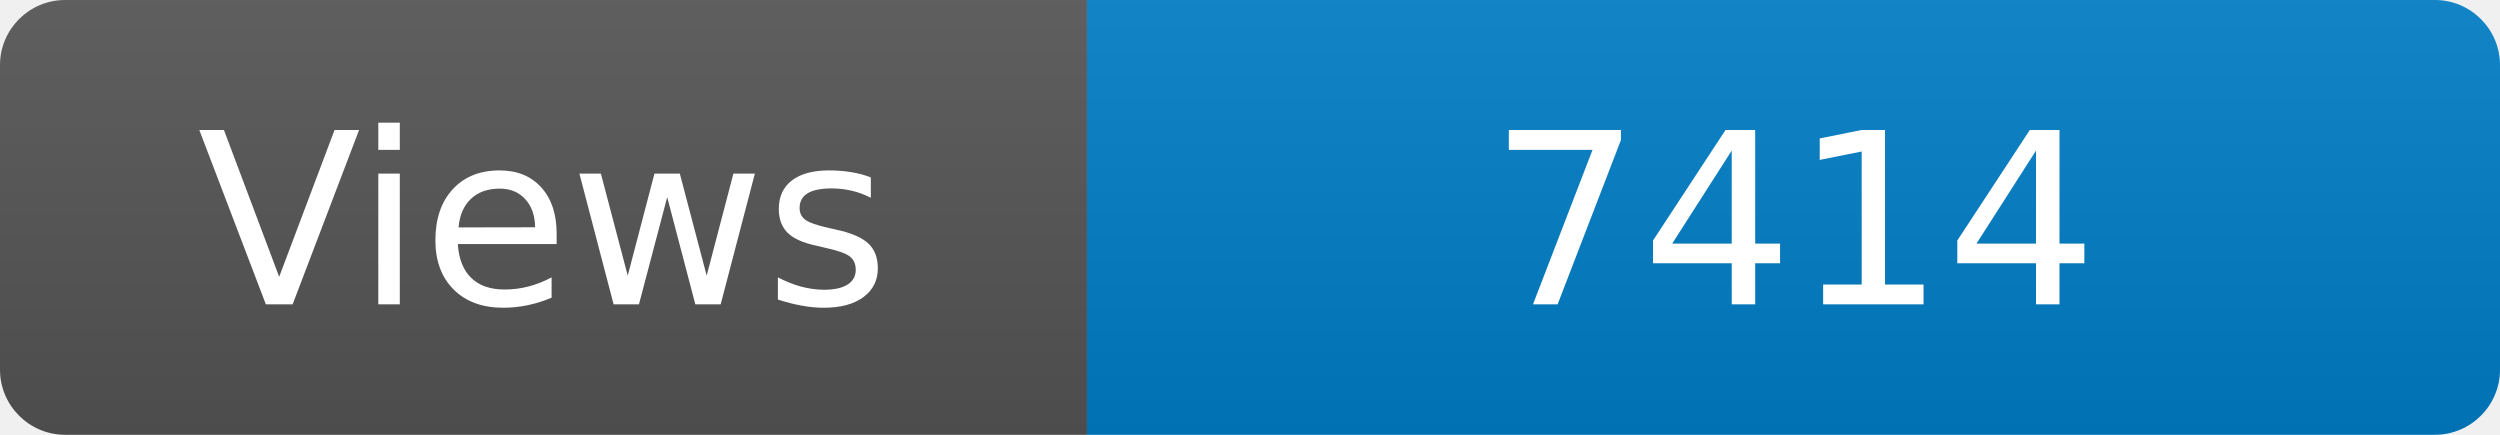
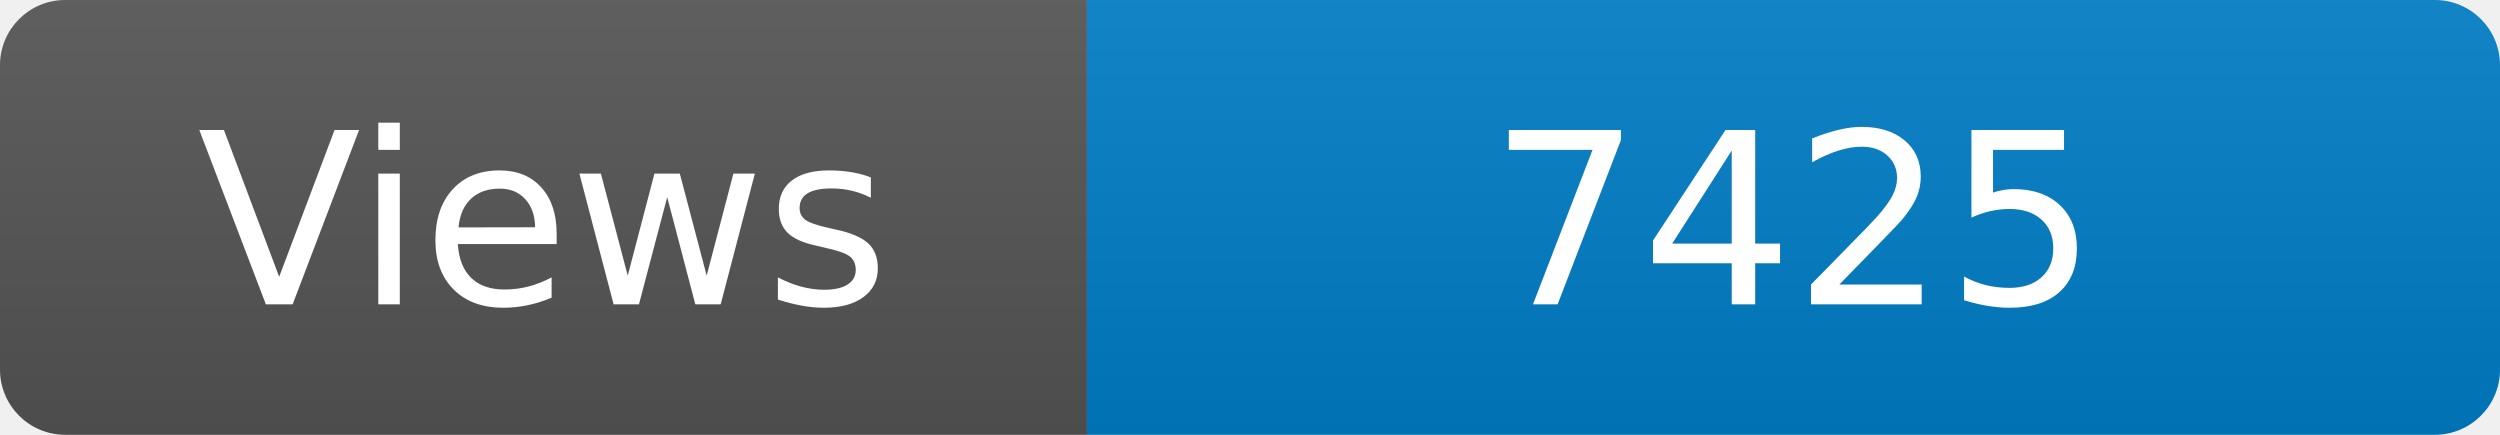
<svg xmlns="http://www.w3.org/2000/svg" width="115" height="20" role="img" aria-label="Maintained?: yes">
  <linearGradient id="s" x2="0" y2="100%">
    <stop offset="0" stop-color="#bbb" stop-opacity=".1" />
    <stop offset="1" stop-opacity=".1" />
  </linearGradient>
  <clipPath id="r">
    <rect width="115" height="20" rx="3" fill="#fff" />
  </clipPath>
  <g clip-path="url(#r)">
    <rect width="50" height="20" fill="#555" />
    <rect x="50" width="160" height="20" fill="#007ec6" />
    <rect width="115" height="20" fill="url(#s)" />
  </g>
  <g fill="#fff" text-anchor="middle" font-family="Verdana,Geneva,DejaVu Sans,sans-serif" font-size="110">
    <text x="250" y="140" transform="scale(.1)" fill="#fff">Views</text>
-     <text x="825" y="140" transform="scale(.1)" fill="#fff">7414</text>
+     <text x="825" y="140" transform="scale(.1)" fill="#fff">7425</text>
  </g>
</svg>
